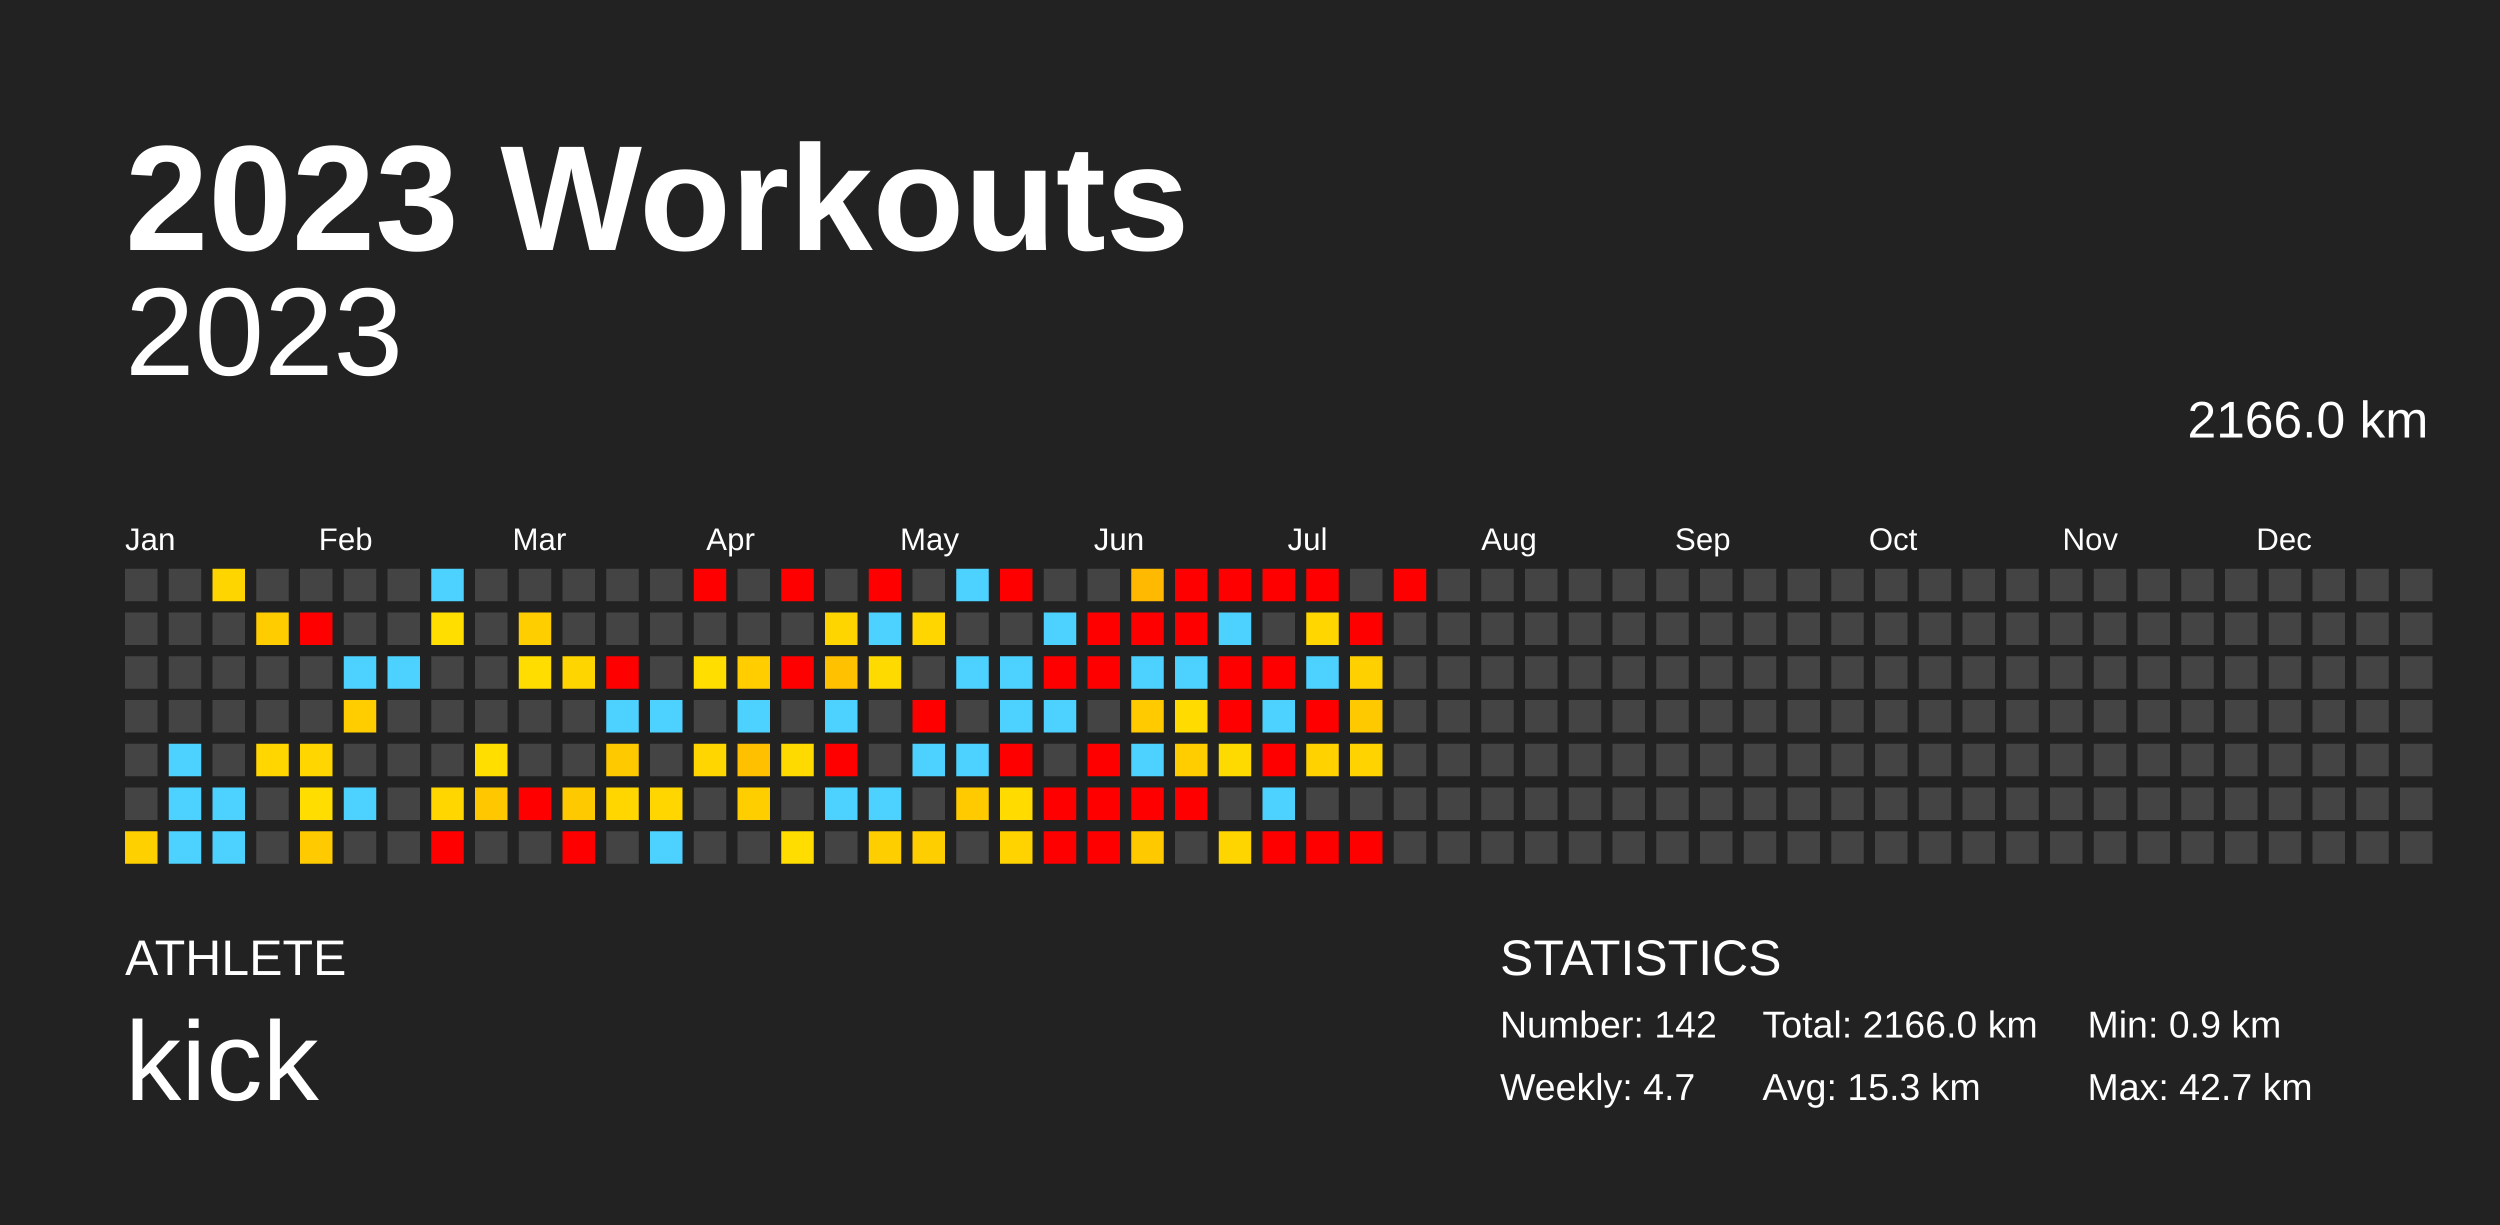
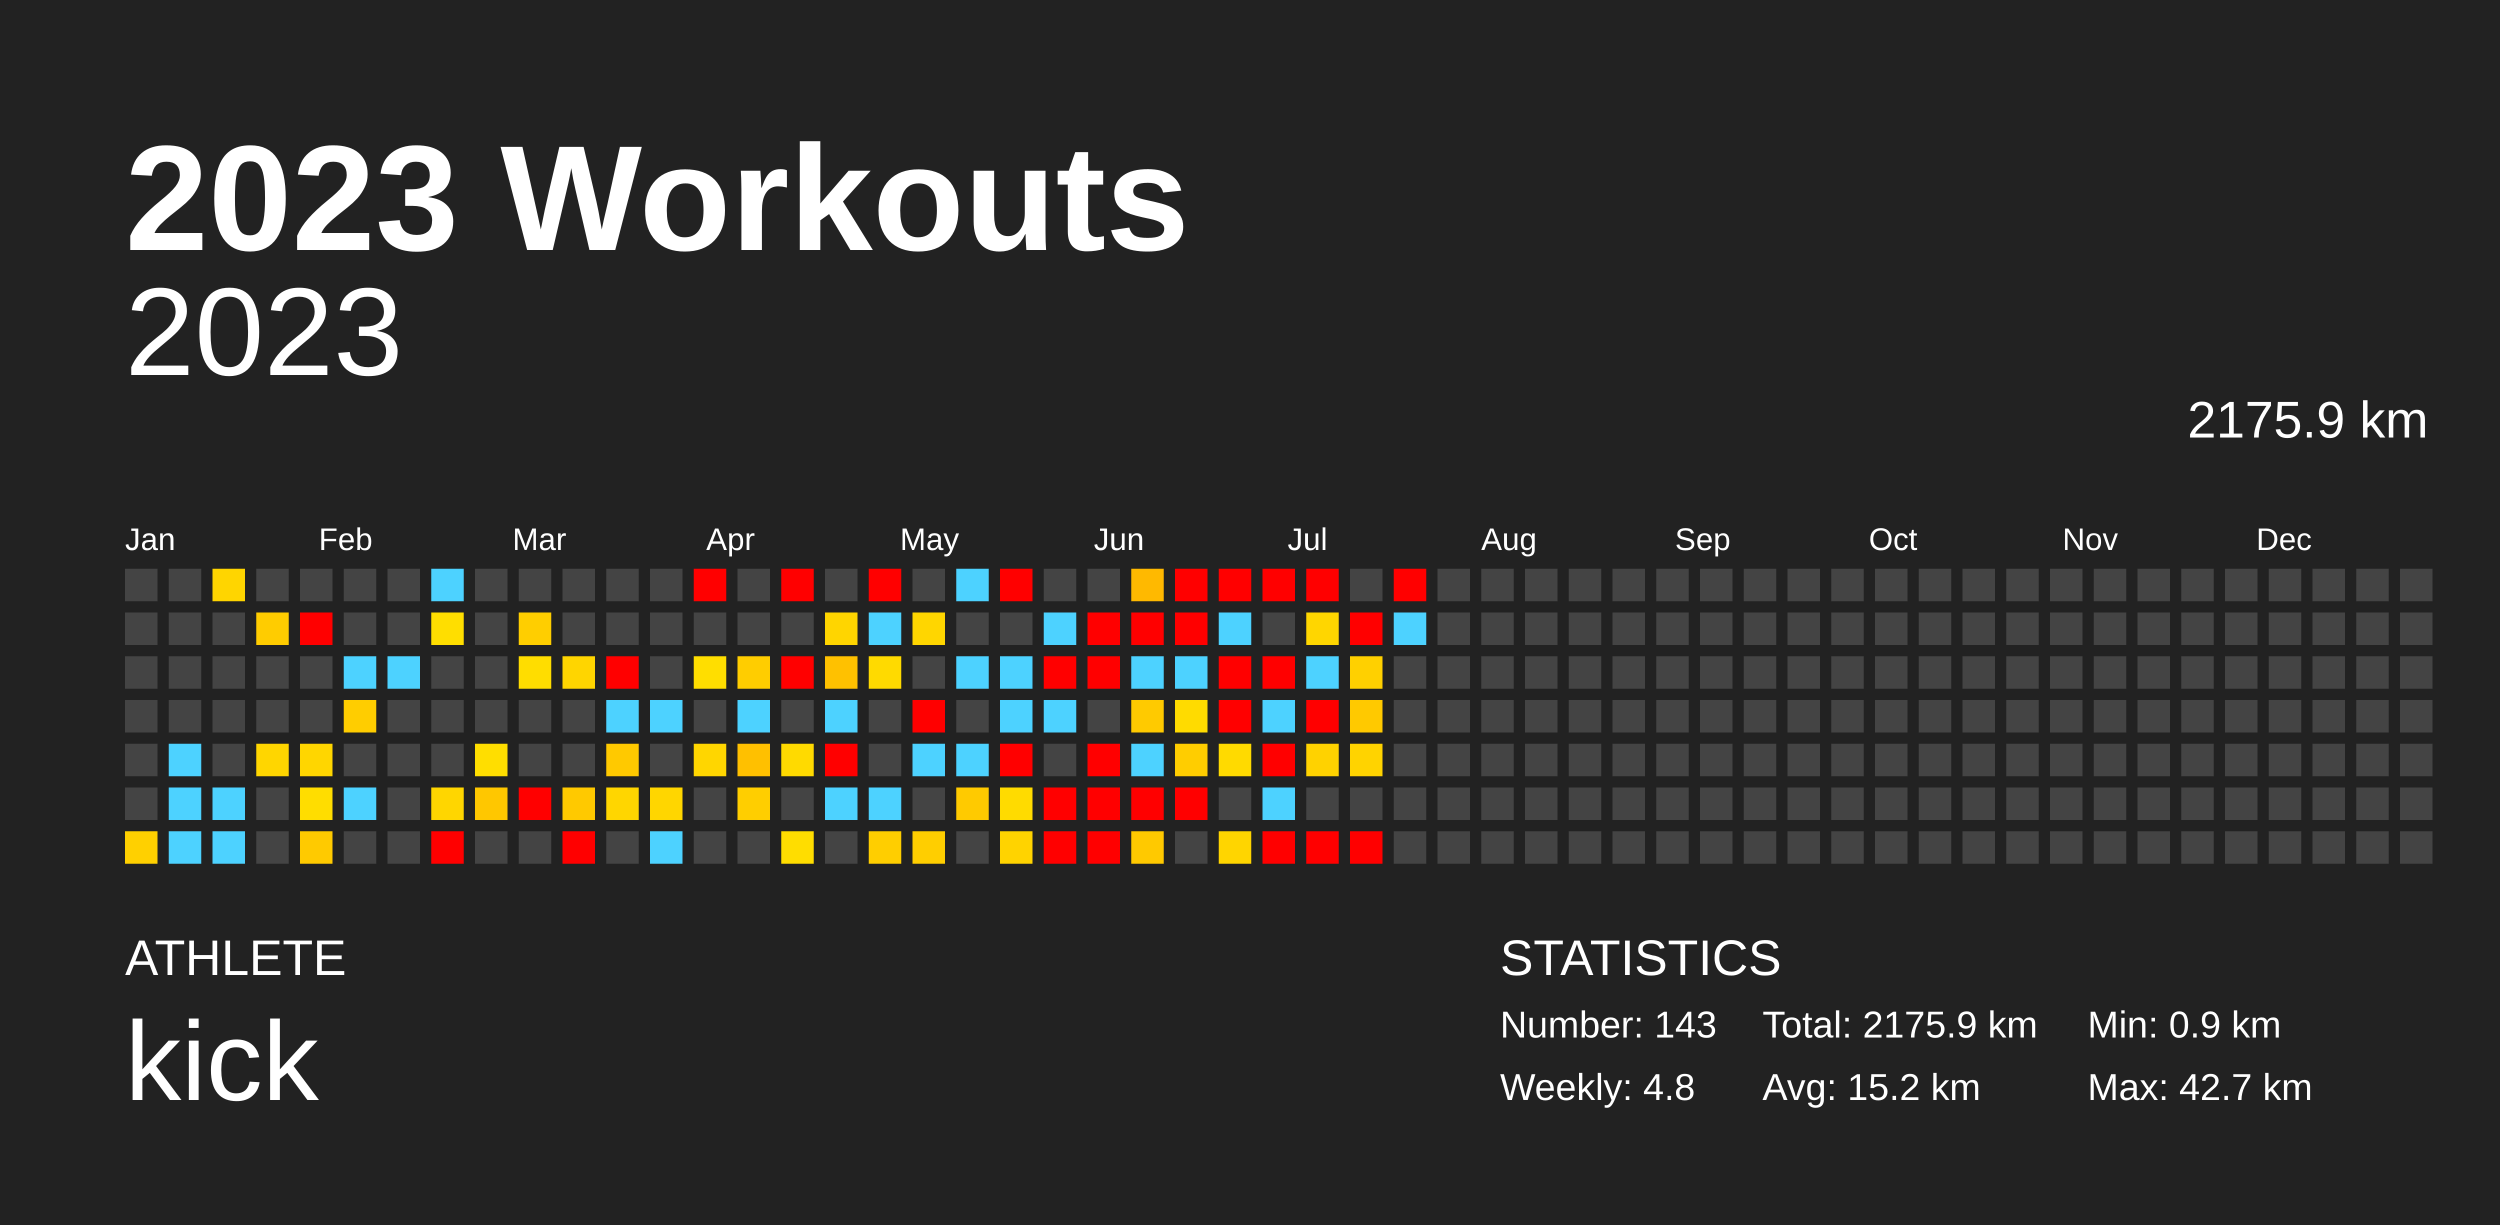
<svg xmlns="http://www.w3.org/2000/svg" baseProfile="full" height="98mm" version="1.1" viewBox="0,0,200,98" width="200mm">
  <defs />
  <rect fill="#222222" height="98" width="200" x="0" y="0" />
  <text fill="#FFFFFF" style="font-size:12px; font-family:Arial; font-weight:bold;" x="10" y="20">2023 Workouts</text>
  <text fill="#FFFFFF" style="font-size:4px; font-family:Arial" x="10" y="78">ATHLETE</text>
  <text fill="#FFFFFF" style="font-size:9px; font-family:Arial" x="10" y="88">kick</text>
  <text fill="#FFFFFF" style="font-size:4px; font-family:Arial" x="120" y="78">STATISTICS</text>
-   <text fill="#FFFFFF" style="font-size:3px; font-family:Arial" x="120" y="83">Number: 142</text>
-   <text fill="#FFFFFF" style="font-size:3px; font-family:Arial" x="120" y="88">Weekly: 4.7</text>
-   <text fill="#FFFFFF" style="font-size:3px; font-family:Arial" x="141" y="83">Total: 2166.0 km</text>
-   <text fill="#FFFFFF" style="font-size:3px; font-family:Arial" x="141" y="88">Avg: 15.3 km</text>
+   <text fill="#FFFFFF" style="font-size:3px; font-family:Arial" x="120" y="83">Number: 143</text>
+   <text fill="#FFFFFF" style="font-size:3px; font-family:Arial" x="120" y="88">Weekly: 4.8</text>
+   <text fill="#FFFFFF" style="font-size:3px; font-family:Arial" x="141" y="83">Total: 2175.9 km</text>
+   <text fill="#FFFFFF" style="font-size:3px; font-family:Arial" x="141" y="88">Avg: 15.2 km</text>
  <text fill="#FFFFFF" style="font-size:3px; font-family:Arial" x="167" y="83">Min: 0.9 km</text>
  <text fill="#FFFFFF" style="font-size:3px; font-family:Arial" x="167" y="88">Max: 42.7 km</text>
  <text alignment-baseline="hanging" fill="#FFFFFF" style="font-size:10.0px; font-family:Arial;" x="10" y="30">2023</text>
-   <text alignment-baseline="hanging" fill="#FFFFFF" style="font-size:4.125px; font-family:Arial;" x="175" y="35">2166.0 km</text>
+   <text alignment-baseline="hanging" fill="#FFFFFF" style="font-size:4.125px; font-family:Arial;" x="175" y="35">2175.9 km</text>
  <text fill="#FFFFFF" style="font-size:2.5px; font-family:Arial" x="10.0" y="44">Jan</text>
  <text fill="#FFFFFF" style="font-size:2.5px; font-family:Arial" x="25.5" y="44">Feb</text>
  <text fill="#FFFFFF" style="font-size:2.5px; font-family:Arial" x="41.0" y="44">Mar</text>
  <text fill="#FFFFFF" style="font-size:2.5px; font-family:Arial" x="56.5" y="44">Apr</text>
  <text fill="#FFFFFF" style="font-size:2.5px; font-family:Arial" x="72.0" y="44">May</text>
  <text fill="#FFFFFF" style="font-size:2.5px; font-family:Arial" x="87.5" y="44">Jun</text>
  <text fill="#FFFFFF" style="font-size:2.5px; font-family:Arial" x="103.0" y="44">Jul</text>
  <text fill="#FFFFFF" style="font-size:2.5px; font-family:Arial" x="118.5" y="44">Aug</text>
  <text fill="#FFFFFF" style="font-size:2.5px; font-family:Arial" x="134.0" y="44">Sep</text>
  <text fill="#FFFFFF" style="font-size:2.5px; font-family:Arial" x="149.5" y="44">Oct</text>
  <text fill="#FFFFFF" style="font-size:2.5px; font-family:Arial" x="165.0" y="44">Nov</text>
  <text fill="#FFFFFF" style="font-size:2.5px; font-family:Arial" x="180.5" y="44">Dec</text>
  <rect fill="#444444" height="2.6" width="2.6" x="10.0" y="45.5" />
  <rect fill="#444444" height="2.6" width="2.6" x="10.0" y="49.0" />
  <rect fill="#444444" height="2.6" width="2.6" x="10.0" y="52.5" />
  <rect fill="#444444" height="2.6" width="2.6" x="10.0" y="56.0" />
  <rect fill="#444444" height="2.6" width="2.6" x="10.0" y="59.5" />
  <rect fill="#444444" height="2.6" width="2.6" x="10.0" y="63.0" />
  <rect fill="#ffd000" height="2.6" width="2.6" x="10.0" y="66.5" />
  <rect fill="#444444" height="2.6" width="2.6" x="13.5" y="45.5" />
  <rect fill="#444444" height="2.6" width="2.6" x="13.5" y="49.0" />
  <rect fill="#444444" height="2.6" width="2.6" x="13.5" y="52.5" />
  <rect fill="#444444" height="2.6" width="2.6" x="13.5" y="56.0" />
  <rect fill="#4dd2ff" height="2.6" width="2.6" x="13.5" y="59.5" />
  <rect fill="#4dd2ff" height="2.6" width="2.6" x="13.5" y="63.0" />
  <rect fill="#4dd2ff" height="2.6" width="2.6" x="13.5" y="66.5" />
  <rect fill="#ffd500" height="2.6" width="2.6" x="17.0" y="45.5" />
  <rect fill="#444444" height="2.6" width="2.6" x="17.0" y="49.0" />
  <rect fill="#444444" height="2.6" width="2.6" x="17.0" y="52.5" />
  <rect fill="#444444" height="2.6" width="2.6" x="17.0" y="56.0" />
  <rect fill="#444444" height="2.6" width="2.6" x="17.0" y="59.5" />
  <rect fill="#4dd2ff" height="2.6" width="2.6" x="17.0" y="63.0" />
  <rect fill="#4dd2ff" height="2.6" width="2.6" x="17.0" y="66.5" />
  <rect fill="#444444" height="2.6" width="2.6" x="20.5" y="45.5" />
  <rect fill="#ffcc00" height="2.6" width="2.6" x="20.5" y="49.0" />
  <rect fill="#444444" height="2.6" width="2.6" x="20.5" y="52.5" />
  <rect fill="#444444" height="2.6" width="2.6" x="20.5" y="56.0" />
  <rect fill="#ffd600" height="2.6" width="2.6" x="20.5" y="59.5" />
  <rect fill="#444444" height="2.6" width="2.6" x="20.5" y="63.0" />
  <rect fill="#444444" height="2.6" width="2.6" x="20.5" y="66.5" />
  <rect fill="#444444" height="2.6" width="2.6" x="24.0" y="45.5" />
  <rect fill="red" height="2.6" width="2.6" x="24.0" y="49.0" />
  <rect fill="#444444" height="2.6" width="2.6" x="24.0" y="52.5" />
  <rect fill="#444444" height="2.6" width="2.6" x="24.0" y="56.0" />
  <rect fill="#ffd600" height="2.6" width="2.6" x="24.0" y="59.5" />
  <rect fill="#ffdd00" height="2.6" width="2.6" x="24.0" y="63.0" />
  <rect fill="#ffca00" height="2.6" width="2.6" x="24.0" y="66.5" />
  <rect fill="#444444" height="2.6" width="2.6" x="27.5" y="45.5" />
  <rect fill="#444444" height="2.6" width="2.6" x="27.5" y="49.0" />
  <rect fill="#4dd2ff" height="2.6" width="2.6" x="27.5" y="52.5" />
  <rect fill="#ffcd00" height="2.6" width="2.6" x="27.5" y="56.0" />
  <rect fill="#444444" height="2.6" width="2.6" x="27.5" y="59.5" />
  <rect fill="#4dd2ff" height="2.6" width="2.6" x="27.5" y="63.0" />
  <rect fill="#444444" height="2.6" width="2.6" x="27.5" y="66.5" />
  <rect fill="#444444" height="2.6" width="2.6" x="31.0" y="45.5" />
  <rect fill="#444444" height="2.6" width="2.6" x="31.0" y="49.0" />
  <rect fill="#4dd2ff" height="2.6" width="2.6" x="31.0" y="52.5" />
  <rect fill="#444444" height="2.6" width="2.6" x="31.0" y="56.0" />
  <rect fill="#444444" height="2.6" width="2.6" x="31.0" y="59.5" />
  <rect fill="#444444" height="2.6" width="2.6" x="31.0" y="63.0" />
  <rect fill="#444444" height="2.6" width="2.6" x="31.0" y="66.5" />
  <rect fill="#4dd2ff" height="2.6" width="2.6" x="34.5" y="45.5" />
  <rect fill="#ffde00" height="2.6" width="2.6" x="34.5" y="49.0" />
  <rect fill="#444444" height="2.6" width="2.6" x="34.5" y="52.5" />
  <rect fill="#444444" height="2.6" width="2.6" x="34.5" y="56.0" />
  <rect fill="#444444" height="2.6" width="2.6" x="34.5" y="59.5" />
  <rect fill="#ffd600" height="2.6" width="2.6" x="34.5" y="63.0" />
  <rect fill="red" height="2.6" width="2.6" x="34.5" y="66.5" />
  <rect fill="#444444" height="2.6" width="2.6" x="38.0" y="45.5" />
  <rect fill="#444444" height="2.6" width="2.6" x="38.0" y="49.0" />
  <rect fill="#444444" height="2.6" width="2.6" x="38.0" y="52.5" />
  <rect fill="#444444" height="2.6" width="2.6" x="38.0" y="56.0" />
  <rect fill="#ffde00" height="2.6" width="2.6" x="38.0" y="59.5" />
  <rect fill="#ffc700" height="2.6" width="2.6" x="38.0" y="63.0" />
  <rect fill="#444444" height="2.6" width="2.6" x="38.0" y="66.5" />
  <rect fill="#444444" height="2.6" width="2.6" x="41.5" y="45.5" />
  <rect fill="#ffce00" height="2.6" width="2.6" x="41.5" y="49.0" />
  <rect fill="#ffdd00" height="2.6" width="2.6" x="41.5" y="52.5" />
  <rect fill="#444444" height="2.6" width="2.6" x="41.5" y="56.0" />
  <rect fill="#444444" height="2.6" width="2.6" x="41.5" y="59.5" />
  <rect fill="red" height="2.6" width="2.6" x="41.5" y="63.0" />
  <rect fill="#444444" height="2.6" width="2.6" x="41.5" y="66.5" />
  <rect fill="#444444" height="2.6" width="2.6" x="45.0" y="45.5" />
  <rect fill="#444444" height="2.6" width="2.6" x="45.0" y="49.0" />
  <rect fill="#ffd500" height="2.6" width="2.6" x="45.0" y="52.5" />
  <rect fill="#444444" height="2.6" width="2.6" x="45.0" y="56.0" />
  <rect fill="#444444" height="2.6" width="2.6" x="45.0" y="59.5" />
  <rect fill="#ffc900" height="2.6" width="2.6" x="45.0" y="63.0" />
  <rect fill="red" height="2.6" width="2.6" x="45.0" y="66.5" />
  <rect fill="#444444" height="2.6" width="2.6" x="48.5" y="45.5" />
  <rect fill="#444444" height="2.6" width="2.6" x="48.5" y="49.0" />
  <rect fill="red" height="2.6" width="2.6" x="48.5" y="52.5" />
  <rect fill="#4dd2ff" height="2.6" width="2.6" x="48.5" y="56.0" />
  <rect fill="#ffc900" height="2.6" width="2.6" x="48.5" y="59.5" />
  <rect fill="#ffd600" height="2.6" width="2.6" x="48.5" y="63.0" />
  <rect fill="#444444" height="2.6" width="2.6" x="48.5" y="66.5" />
  <rect fill="#444444" height="2.6" width="2.6" x="52.0" y="45.5" />
  <rect fill="#444444" height="2.6" width="2.6" x="52.0" y="49.0" />
  <rect fill="#444444" height="2.6" width="2.6" x="52.0" y="52.5" />
  <rect fill="#4dd2ff" height="2.6" width="2.6" x="52.0" y="56.0" />
  <rect fill="#444444" height="2.6" width="2.6" x="52.0" y="59.5" />
  <rect fill="#ffd600" height="2.6" width="2.6" x="52.0" y="63.0" />
  <rect fill="#4dd2ff" height="2.6" width="2.6" x="52.0" y="66.5" />
  <rect fill="red" height="2.6" width="2.6" x="55.5" y="45.5" />
  <rect fill="#444444" height="2.6" width="2.6" x="55.5" y="49.0" />
  <rect fill="#ffde00" height="2.6" width="2.6" x="55.5" y="52.5" />
  <rect fill="#444444" height="2.6" width="2.6" x="55.5" y="56.0" />
  <rect fill="#ffd600" height="2.6" width="2.6" x="55.5" y="59.5" />
  <rect fill="#444444" height="2.6" width="2.6" x="55.5" y="63.0" />
  <rect fill="#444444" height="2.6" width="2.6" x="55.5" y="66.5" />
  <rect fill="#444444" height="2.6" width="2.6" x="59.0" y="45.5" />
  <rect fill="#444444" height="2.6" width="2.6" x="59.0" y="49.0" />
  <rect fill="#ffcd00" height="2.6" width="2.6" x="59.0" y="52.5" />
  <rect fill="#4dd2ff" height="2.6" width="2.6" x="59.0" y="56.0" />
  <rect fill="#ffc000" height="2.6" width="2.6" x="59.0" y="59.5" />
  <rect fill="#ffce00" height="2.6" width="2.6" x="59.0" y="63.0" />
  <rect fill="#444444" height="2.6" width="2.6" x="59.0" y="66.5" />
  <rect fill="red" height="2.6" width="2.6" x="62.5" y="45.5" />
  <rect fill="#444444" height="2.6" width="2.6" x="62.5" y="49.0" />
  <rect fill="red" height="2.6" width="2.6" x="62.5" y="52.5" />
  <rect fill="#444444" height="2.6" width="2.6" x="62.5" y="56.0" />
  <rect fill="#ffda00" height="2.6" width="2.6" x="62.5" y="59.5" />
  <rect fill="#444444" height="2.6" width="2.6" x="62.5" y="63.0" />
  <rect fill="#ffdd00" height="2.6" width="2.6" x="62.5" y="66.5" />
  <rect fill="#444444" height="2.6" width="2.6" x="66.0" y="45.5" />
  <rect fill="#ffd500" height="2.6" width="2.6" x="66.0" y="49.0" />
  <rect fill="#ffc100" height="2.6" width="2.6" x="66.0" y="52.5" />
  <rect fill="#4dd2ff" height="2.6" width="2.6" x="66.0" y="56.0" />
  <rect fill="red" height="2.6" width="2.6" x="66.0" y="59.5" />
  <rect fill="#4dd2ff" height="2.6" width="2.6" x="66.0" y="63.0" />
  <rect fill="#444444" height="2.6" width="2.6" x="66.0" y="66.5" />
  <rect fill="red" height="2.6" width="2.6" x="69.5" y="45.5" />
  <rect fill="#4dd2ff" height="2.6" width="2.6" x="69.5" y="49.0" />
  <rect fill="#ffda00" height="2.6" width="2.6" x="69.5" y="52.5" />
  <rect fill="#444444" height="2.6" width="2.6" x="69.5" y="56.0" />
  <rect fill="#444444" height="2.6" width="2.6" x="69.5" y="59.5" />
  <rect fill="#4dd2ff" height="2.6" width="2.6" x="69.5" y="63.0" />
  <rect fill="#ffce00" height="2.6" width="2.6" x="69.5" y="66.5" />
  <rect fill="#444444" height="2.6" width="2.6" x="73.0" y="45.5" />
  <rect fill="#ffd600" height="2.6" width="2.6" x="73.0" y="49.0" />
  <rect fill="#444444" height="2.6" width="2.6" x="73.0" y="52.5" />
  <rect fill="red" height="2.6" width="2.6" x="73.0" y="56.0" />
  <rect fill="#4dd2ff" height="2.6" width="2.6" x="73.0" y="59.5" />
  <rect fill="#444444" height="2.6" width="2.6" x="73.0" y="63.0" />
  <rect fill="#ffce00" height="2.6" width="2.6" x="73.0" y="66.5" />
  <rect fill="#4dd2ff" height="2.6" width="2.6" x="76.5" y="45.5" />
  <rect fill="#444444" height="2.6" width="2.6" x="76.5" y="49.0" />
  <rect fill="#4dd2ff" height="2.6" width="2.6" x="76.5" y="52.5" />
  <rect fill="#444444" height="2.6" width="2.6" x="76.5" y="56.0" />
  <rect fill="#4dd2ff" height="2.6" width="2.6" x="76.5" y="59.5" />
  <rect fill="#ffca00" height="2.6" width="2.6" x="76.5" y="63.0" />
  <rect fill="#444444" height="2.6" width="2.6" x="76.5" y="66.5" />
  <rect fill="red" height="2.6" width="2.6" x="80.0" y="45.5" />
  <rect fill="#444444" height="2.6" width="2.6" x="80.0" y="49.0" />
  <rect fill="#4dd2ff" height="2.6" width="2.6" x="80.0" y="52.5" />
  <rect fill="#4dd2ff" height="2.6" width="2.6" x="80.0" y="56.0" />
  <rect fill="red" height="2.6" width="2.6" x="80.0" y="59.5" />
  <rect fill="#ffdb00" height="2.6" width="2.6" x="80.0" y="63.0" />
  <rect fill="#ffd300" height="2.6" width="2.6" x="80.0" y="66.5" />
  <rect fill="#444444" height="2.6" width="2.6" x="83.5" y="45.5" />
  <rect fill="#4dd2ff" height="2.6" width="2.6" x="83.5" y="49.0" />
  <rect fill="red" height="2.6" width="2.6" x="83.5" y="52.5" />
  <rect fill="#4dd2ff" height="2.6" width="2.6" x="83.5" y="56.0" />
  <rect fill="#444444" height="2.6" width="2.6" x="83.5" y="59.5" />
  <rect fill="red" height="2.6" width="2.6" x="83.5" y="63.0" />
  <rect fill="red" height="2.6" width="2.6" x="83.5" y="66.5" />
  <rect fill="#444444" height="2.6" width="2.6" x="87.0" y="45.5" />
  <rect fill="red" height="2.6" width="2.6" x="87.0" y="49.0" />
  <rect fill="red" height="2.6" width="2.6" x="87.0" y="52.5" />
  <rect fill="#444444" height="2.6" width="2.6" x="87.0" y="56.0" />
  <rect fill="red" height="2.6" width="2.6" x="87.0" y="59.5" />
  <rect fill="red" height="2.6" width="2.6" x="87.0" y="63.0" />
  <rect fill="red" height="2.6" width="2.6" x="87.0" y="66.5" />
  <rect fill="#ffb900" height="2.6" width="2.6" x="90.5" y="45.5" />
  <rect fill="red" height="2.6" width="2.6" x="90.5" y="49.0" />
  <rect fill="#4dd2ff" height="2.6" width="2.6" x="90.5" y="52.5" />
  <rect fill="#ffca00" height="2.6" width="2.6" x="90.5" y="56.0" />
  <rect fill="#4dd2ff" height="2.6" width="2.6" x="90.5" y="59.5" />
  <rect fill="red" height="2.6" width="2.6" x="90.5" y="63.0" />
  <rect fill="#ffc900" height="2.6" width="2.6" x="90.5" y="66.5" />
  <rect fill="red" height="2.6" width="2.6" x="94.0" y="45.5" />
  <rect fill="red" height="2.6" width="2.6" x="94.0" y="49.0" />
  <rect fill="#4dd2ff" height="2.6" width="2.6" x="94.0" y="52.5" />
  <rect fill="#ffdb00" height="2.6" width="2.6" x="94.0" y="56.0" />
  <rect fill="#ffcd00" height="2.6" width="2.6" x="94.0" y="59.5" />
  <rect fill="red" height="2.6" width="2.6" x="94.0" y="63.0" />
  <rect fill="#444444" height="2.6" width="2.6" x="94.0" y="66.5" />
  <rect fill="red" height="2.6" width="2.6" x="97.5" y="45.5" />
  <rect fill="#4dd2ff" height="2.6" width="2.6" x="97.5" y="49.0" />
  <rect fill="red" height="2.6" width="2.6" x="97.5" y="52.5" />
  <rect fill="red" height="2.6" width="2.6" x="97.5" y="56.0" />
  <rect fill="#ffda00" height="2.6" width="2.6" x="97.5" y="59.5" />
  <rect fill="#444444" height="2.6" width="2.6" x="97.5" y="63.0" />
  <rect fill="#ffd500" height="2.6" width="2.6" x="97.5" y="66.5" />
  <rect fill="red" height="2.6" width="2.6" x="101.0" y="45.5" />
  <rect fill="#444444" height="2.6" width="2.6" x="101.0" y="49.0" />
  <rect fill="red" height="2.6" width="2.6" x="101.0" y="52.5" />
  <rect fill="#4dd2ff" height="2.6" width="2.6" x="101.0" y="56.0" />
  <rect fill="red" height="2.6" width="2.6" x="101.0" y="59.5" />
  <rect fill="#4dd2ff" height="2.6" width="2.6" x="101.0" y="63.0" />
  <rect fill="red" height="2.6" width="2.6" x="101.0" y="66.5" />
  <rect fill="red" height="2.6" width="2.6" x="104.5" y="45.5" />
  <rect fill="#ffd600" height="2.6" width="2.6" x="104.5" y="49.0" />
  <rect fill="#4dd2ff" height="2.6" width="2.6" x="104.5" y="52.5" />
  <rect fill="red" height="2.6" width="2.6" x="104.5" y="56.0" />
  <rect fill="#ffd200" height="2.6" width="2.6" x="104.5" y="59.5" />
  <rect fill="#444444" height="2.6" width="2.6" x="104.5" y="63.0" />
  <rect fill="red" height="2.6" width="2.6" x="104.5" y="66.5" />
  <rect fill="#444444" height="2.6" width="2.6" x="108.0" y="45.5" />
  <rect fill="red" height="2.6" width="2.6" x="108.0" y="49.0" />
  <rect fill="#ffd000" height="2.6" width="2.6" x="108.0" y="52.5" />
  <rect fill="#ffc900" height="2.6" width="2.6" x="108.0" y="56.0" />
  <rect fill="#ffd300" height="2.6" width="2.6" x="108.0" y="59.5" />
  <rect fill="#444444" height="2.6" width="2.6" x="108.0" y="63.0" />
  <rect fill="red" height="2.6" width="2.6" x="108.0" y="66.5" />
  <rect fill="red" height="2.6" width="2.6" x="111.5" y="45.5" />
-   <rect fill="#444444" height="2.6" width="2.6" x="111.5" y="49.0" />
+   <rect fill="#4dd2ff" height="2.6" width="2.6" x="111.5" y="49.0" />
  <rect fill="#444444" height="2.6" width="2.6" x="111.5" y="52.5" />
  <rect fill="#444444" height="2.6" width="2.6" x="111.5" y="56.0" />
  <rect fill="#444444" height="2.6" width="2.6" x="111.5" y="59.5" />
  <rect fill="#444444" height="2.6" width="2.6" x="111.5" y="63.0" />
  <rect fill="#444444" height="2.6" width="2.6" x="111.5" y="66.5" />
  <rect fill="#444444" height="2.6" width="2.6" x="115.0" y="45.5" />
  <rect fill="#444444" height="2.6" width="2.6" x="115.0" y="49.0" />
  <rect fill="#444444" height="2.6" width="2.6" x="115.0" y="52.5" />
  <rect fill="#444444" height="2.6" width="2.6" x="115.0" y="56.0" />
  <rect fill="#444444" height="2.6" width="2.6" x="115.0" y="59.5" />
  <rect fill="#444444" height="2.6" width="2.6" x="115.0" y="63.0" />
  <rect fill="#444444" height="2.6" width="2.6" x="115.0" y="66.5" />
  <rect fill="#444444" height="2.6" width="2.6" x="118.5" y="45.5" />
  <rect fill="#444444" height="2.6" width="2.6" x="118.5" y="49.0" />
  <rect fill="#444444" height="2.6" width="2.6" x="118.5" y="52.5" />
  <rect fill="#444444" height="2.6" width="2.6" x="118.5" y="56.0" />
  <rect fill="#444444" height="2.6" width="2.6" x="118.5" y="59.5" />
  <rect fill="#444444" height="2.6" width="2.6" x="118.5" y="63.0" />
  <rect fill="#444444" height="2.6" width="2.6" x="118.5" y="66.5" />
  <rect fill="#444444" height="2.6" width="2.6" x="122.0" y="45.5" />
  <rect fill="#444444" height="2.6" width="2.6" x="122.0" y="49.0" />
  <rect fill="#444444" height="2.6" width="2.6" x="122.0" y="52.5" />
  <rect fill="#444444" height="2.6" width="2.6" x="122.0" y="56.0" />
  <rect fill="#444444" height="2.6" width="2.6" x="122.0" y="59.5" />
  <rect fill="#444444" height="2.6" width="2.6" x="122.0" y="63.0" />
  <rect fill="#444444" height="2.6" width="2.6" x="122.0" y="66.5" />
  <rect fill="#444444" height="2.6" width="2.6" x="125.5" y="45.5" />
  <rect fill="#444444" height="2.6" width="2.6" x="125.5" y="49.0" />
  <rect fill="#444444" height="2.6" width="2.6" x="125.5" y="52.5" />
  <rect fill="#444444" height="2.6" width="2.6" x="125.5" y="56.0" />
  <rect fill="#444444" height="2.6" width="2.6" x="125.5" y="59.5" />
  <rect fill="#444444" height="2.6" width="2.6" x="125.5" y="63.0" />
  <rect fill="#444444" height="2.6" width="2.6" x="125.5" y="66.5" />
  <rect fill="#444444" height="2.6" width="2.6" x="129.0" y="45.5" />
  <rect fill="#444444" height="2.6" width="2.6" x="129.0" y="49.0" />
  <rect fill="#444444" height="2.6" width="2.6" x="129.0" y="52.5" />
  <rect fill="#444444" height="2.6" width="2.6" x="129.0" y="56.0" />
  <rect fill="#444444" height="2.6" width="2.6" x="129.0" y="59.5" />
  <rect fill="#444444" height="2.6" width="2.6" x="129.0" y="63.0" />
  <rect fill="#444444" height="2.6" width="2.6" x="129.0" y="66.5" />
  <rect fill="#444444" height="2.6" width="2.6" x="132.5" y="45.5" />
  <rect fill="#444444" height="2.6" width="2.6" x="132.5" y="49.0" />
  <rect fill="#444444" height="2.6" width="2.6" x="132.5" y="52.5" />
  <rect fill="#444444" height="2.6" width="2.6" x="132.5" y="56.0" />
  <rect fill="#444444" height="2.6" width="2.6" x="132.5" y="59.5" />
  <rect fill="#444444" height="2.6" width="2.6" x="132.5" y="63.0" />
  <rect fill="#444444" height="2.6" width="2.6" x="132.5" y="66.5" />
  <rect fill="#444444" height="2.6" width="2.6" x="136.0" y="45.5" />
  <rect fill="#444444" height="2.6" width="2.6" x="136.0" y="49.0" />
  <rect fill="#444444" height="2.6" width="2.6" x="136.0" y="52.5" />
  <rect fill="#444444" height="2.6" width="2.6" x="136.0" y="56.0" />
  <rect fill="#444444" height="2.6" width="2.6" x="136.0" y="59.5" />
  <rect fill="#444444" height="2.6" width="2.6" x="136.0" y="63.0" />
  <rect fill="#444444" height="2.6" width="2.6" x="136.0" y="66.5" />
  <rect fill="#444444" height="2.6" width="2.6" x="139.5" y="45.5" />
  <rect fill="#444444" height="2.6" width="2.6" x="139.5" y="49.0" />
  <rect fill="#444444" height="2.6" width="2.6" x="139.5" y="52.5" />
  <rect fill="#444444" height="2.6" width="2.6" x="139.5" y="56.0" />
  <rect fill="#444444" height="2.6" width="2.6" x="139.5" y="59.5" />
  <rect fill="#444444" height="2.6" width="2.6" x="139.5" y="63.0" />
  <rect fill="#444444" height="2.6" width="2.6" x="139.5" y="66.5" />
  <rect fill="#444444" height="2.6" width="2.6" x="143.0" y="45.5" />
  <rect fill="#444444" height="2.6" width="2.6" x="143.0" y="49.0" />
  <rect fill="#444444" height="2.6" width="2.6" x="143.0" y="52.5" />
  <rect fill="#444444" height="2.6" width="2.6" x="143.0" y="56.0" />
  <rect fill="#444444" height="2.6" width="2.6" x="143.0" y="59.5" />
  <rect fill="#444444" height="2.6" width="2.6" x="143.0" y="63.0" />
  <rect fill="#444444" height="2.6" width="2.6" x="143.0" y="66.5" />
  <rect fill="#444444" height="2.6" width="2.6" x="146.5" y="45.5" />
  <rect fill="#444444" height="2.6" width="2.6" x="146.5" y="49.0" />
  <rect fill="#444444" height="2.6" width="2.6" x="146.5" y="52.5" />
  <rect fill="#444444" height="2.6" width="2.6" x="146.5" y="56.0" />
  <rect fill="#444444" height="2.6" width="2.6" x="146.5" y="59.5" />
  <rect fill="#444444" height="2.6" width="2.6" x="146.5" y="63.0" />
  <rect fill="#444444" height="2.6" width="2.6" x="146.5" y="66.5" />
  <rect fill="#444444" height="2.6" width="2.6" x="150.0" y="45.5" />
  <rect fill="#444444" height="2.6" width="2.6" x="150.0" y="49.0" />
  <rect fill="#444444" height="2.6" width="2.6" x="150.0" y="52.5" />
  <rect fill="#444444" height="2.6" width="2.6" x="150.0" y="56.0" />
  <rect fill="#444444" height="2.6" width="2.6" x="150.0" y="59.5" />
  <rect fill="#444444" height="2.6" width="2.6" x="150.0" y="63.0" />
  <rect fill="#444444" height="2.6" width="2.6" x="150.0" y="66.5" />
  <rect fill="#444444" height="2.6" width="2.6" x="153.5" y="45.5" />
  <rect fill="#444444" height="2.6" width="2.6" x="153.5" y="49.0" />
  <rect fill="#444444" height="2.6" width="2.6" x="153.5" y="52.5" />
  <rect fill="#444444" height="2.6" width="2.6" x="153.5" y="56.0" />
  <rect fill="#444444" height="2.6" width="2.6" x="153.5" y="59.5" />
  <rect fill="#444444" height="2.6" width="2.6" x="153.5" y="63.0" />
  <rect fill="#444444" height="2.6" width="2.6" x="153.5" y="66.5" />
  <rect fill="#444444" height="2.6" width="2.6" x="157.0" y="45.5" />
  <rect fill="#444444" height="2.6" width="2.6" x="157.0" y="49.0" />
  <rect fill="#444444" height="2.6" width="2.6" x="157.0" y="52.5" />
  <rect fill="#444444" height="2.6" width="2.6" x="157.0" y="56.0" />
  <rect fill="#444444" height="2.6" width="2.6" x="157.0" y="59.5" />
  <rect fill="#444444" height="2.6" width="2.6" x="157.0" y="63.0" />
  <rect fill="#444444" height="2.6" width="2.6" x="157.0" y="66.5" />
  <rect fill="#444444" height="2.6" width="2.6" x="160.5" y="45.5" />
  <rect fill="#444444" height="2.6" width="2.6" x="160.5" y="49.0" />
  <rect fill="#444444" height="2.6" width="2.6" x="160.5" y="52.5" />
  <rect fill="#444444" height="2.6" width="2.6" x="160.5" y="56.0" />
  <rect fill="#444444" height="2.6" width="2.6" x="160.5" y="59.5" />
  <rect fill="#444444" height="2.6" width="2.6" x="160.5" y="63.0" />
  <rect fill="#444444" height="2.6" width="2.6" x="160.5" y="66.5" />
  <rect fill="#444444" height="2.6" width="2.6" x="164.0" y="45.5" />
  <rect fill="#444444" height="2.6" width="2.6" x="164.0" y="49.0" />
  <rect fill="#444444" height="2.6" width="2.6" x="164.0" y="52.5" />
  <rect fill="#444444" height="2.6" width="2.6" x="164.0" y="56.0" />
  <rect fill="#444444" height="2.6" width="2.6" x="164.0" y="59.5" />
  <rect fill="#444444" height="2.6" width="2.6" x="164.0" y="63.0" />
  <rect fill="#444444" height="2.6" width="2.6" x="164.0" y="66.5" />
  <rect fill="#444444" height="2.6" width="2.6" x="167.5" y="45.5" />
  <rect fill="#444444" height="2.6" width="2.6" x="167.5" y="49.0" />
  <rect fill="#444444" height="2.6" width="2.6" x="167.5" y="52.5" />
  <rect fill="#444444" height="2.6" width="2.6" x="167.5" y="56.0" />
  <rect fill="#444444" height="2.6" width="2.6" x="167.5" y="59.5" />
  <rect fill="#444444" height="2.6" width="2.6" x="167.5" y="63.0" />
  <rect fill="#444444" height="2.6" width="2.6" x="167.5" y="66.5" />
  <rect fill="#444444" height="2.6" width="2.6" x="171.0" y="45.5" />
  <rect fill="#444444" height="2.6" width="2.6" x="171.0" y="49.0" />
  <rect fill="#444444" height="2.6" width="2.6" x="171.0" y="52.5" />
  <rect fill="#444444" height="2.6" width="2.6" x="171.0" y="56.0" />
  <rect fill="#444444" height="2.6" width="2.6" x="171.0" y="59.5" />
  <rect fill="#444444" height="2.6" width="2.6" x="171.0" y="63.0" />
  <rect fill="#444444" height="2.6" width="2.6" x="171.0" y="66.5" />
  <rect fill="#444444" height="2.6" width="2.6" x="174.5" y="45.5" />
  <rect fill="#444444" height="2.6" width="2.6" x="174.5" y="49.0" />
  <rect fill="#444444" height="2.6" width="2.6" x="174.5" y="52.5" />
  <rect fill="#444444" height="2.6" width="2.6" x="174.5" y="56.0" />
  <rect fill="#444444" height="2.6" width="2.6" x="174.5" y="59.5" />
  <rect fill="#444444" height="2.6" width="2.6" x="174.5" y="63.0" />
  <rect fill="#444444" height="2.6" width="2.6" x="174.5" y="66.5" />
  <rect fill="#444444" height="2.6" width="2.6" x="178.0" y="45.5" />
  <rect fill="#444444" height="2.6" width="2.6" x="178.0" y="49.0" />
  <rect fill="#444444" height="2.6" width="2.6" x="178.0" y="52.5" />
  <rect fill="#444444" height="2.6" width="2.6" x="178.0" y="56.0" />
  <rect fill="#444444" height="2.6" width="2.6" x="178.0" y="59.5" />
  <rect fill="#444444" height="2.6" width="2.6" x="178.0" y="63.0" />
  <rect fill="#444444" height="2.6" width="2.6" x="178.0" y="66.5" />
  <rect fill="#444444" height="2.6" width="2.6" x="181.5" y="45.5" />
  <rect fill="#444444" height="2.6" width="2.6" x="181.5" y="49.0" />
  <rect fill="#444444" height="2.6" width="2.6" x="181.5" y="52.5" />
  <rect fill="#444444" height="2.6" width="2.6" x="181.5" y="56.0" />
  <rect fill="#444444" height="2.6" width="2.6" x="181.5" y="59.5" />
  <rect fill="#444444" height="2.6" width="2.6" x="181.5" y="63.0" />
  <rect fill="#444444" height="2.6" width="2.6" x="181.5" y="66.5" />
  <rect fill="#444444" height="2.6" width="2.6" x="185.0" y="45.5" />
  <rect fill="#444444" height="2.6" width="2.6" x="185.0" y="49.0" />
  <rect fill="#444444" height="2.6" width="2.6" x="185.0" y="52.5" />
  <rect fill="#444444" height="2.6" width="2.6" x="185.0" y="56.0" />
  <rect fill="#444444" height="2.6" width="2.6" x="185.0" y="59.5" />
  <rect fill="#444444" height="2.6" width="2.6" x="185.0" y="63.0" />
  <rect fill="#444444" height="2.6" width="2.6" x="185.0" y="66.5" />
  <rect fill="#444444" height="2.6" width="2.6" x="188.5" y="45.5" />
  <rect fill="#444444" height="2.6" width="2.6" x="188.5" y="49.0" />
  <rect fill="#444444" height="2.6" width="2.6" x="188.5" y="52.5" />
  <rect fill="#444444" height="2.6" width="2.6" x="188.5" y="56.0" />
  <rect fill="#444444" height="2.6" width="2.6" x="188.5" y="59.5" />
  <rect fill="#444444" height="2.6" width="2.6" x="188.5" y="63.0" />
  <rect fill="#444444" height="2.6" width="2.6" x="188.5" y="66.5" />
  <rect fill="#444444" height="2.6" width="2.6" x="192.0" y="45.5" />
  <rect fill="#444444" height="2.6" width="2.6" x="192.0" y="49.0" />
  <rect fill="#444444" height="2.6" width="2.6" x="192.0" y="52.5" />
  <rect fill="#444444" height="2.6" width="2.6" x="192.0" y="56.0" />
  <rect fill="#444444" height="2.6" width="2.6" x="192.0" y="59.5" />
  <rect fill="#444444" height="2.6" width="2.6" x="192.0" y="63.0" />
  <rect fill="#444444" height="2.6" width="2.6" x="192.0" y="66.5" />
</svg>
